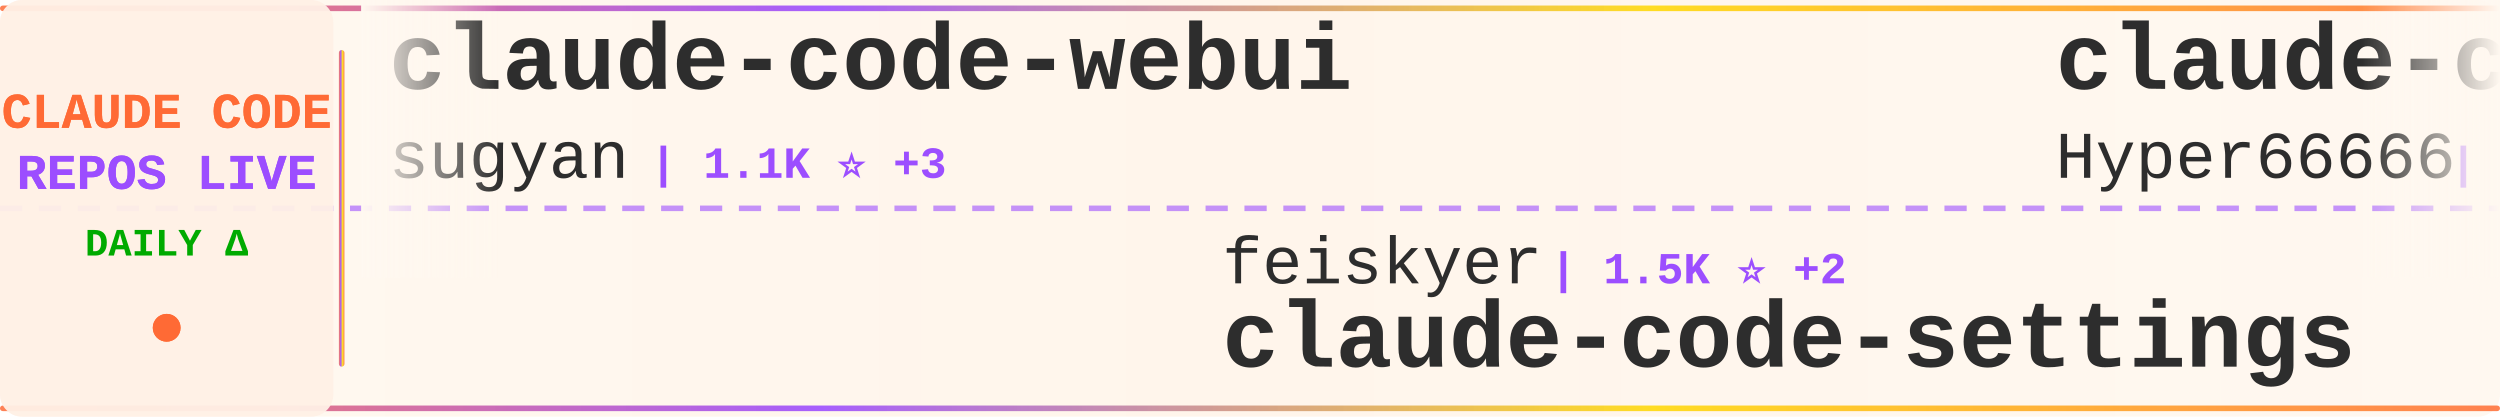
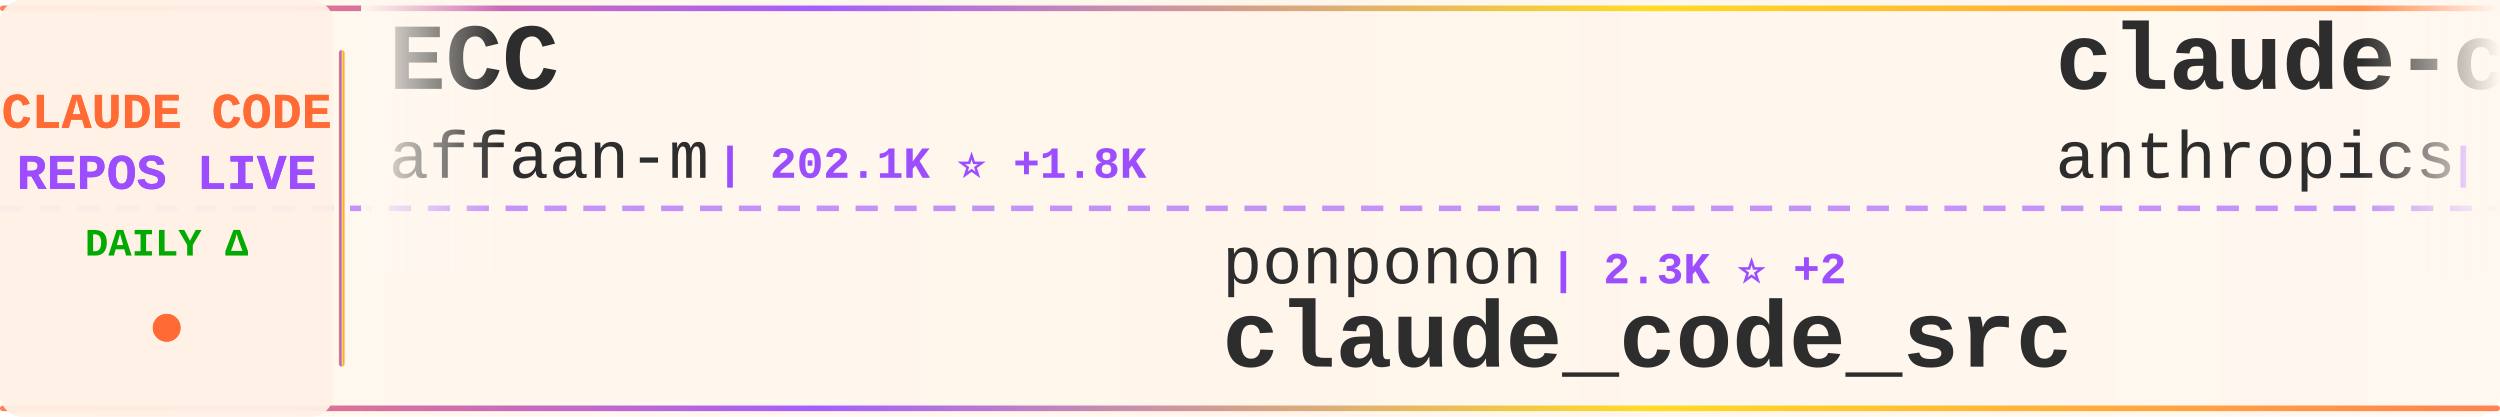
<svg xmlns="http://www.w3.org/2000/svg" width="900" height="150">
  <defs>
    <linearGradient id="tickerBg" x1="0%" y1="0%" x2="100%" y2="0%">
      <stop offset="0%" style="stop-color:#fff8f0;stop-opacity:0.98" />
      <stop offset="50%" style="stop-color:#fff5eb;stop-opacity:1" />
      <stop offset="100%" style="stop-color:#fff8f0;stop-opacity:0.98" />
    </linearGradient>
    <linearGradient id="borderGrad" x1="0%" y1="0%" x2="100%" y2="0%">
      <stop offset="0%" style="stop-color:#FF6B35;stop-opacity:0.85">
        <animate attributeName="stop-opacity" values="0.85;1;0.85" dur="2s" repeatCount="indefinite" />
      </stop>
      <stop offset="33%" style="stop-color:#9C4EFF;stop-opacity:0.9">
        <animate attributeName="stop-opacity" values="0.9;1;0.9" dur="2.2s" repeatCount="indefinite" />
      </stop>
      <stop offset="66%" style="stop-color:#FFD700;stop-opacity:0.85">
        <animate attributeName="stop-opacity" values="0.85;1;0.85" dur="1.8s" repeatCount="indefinite" />
      </stop>
      <stop offset="100%" style="stop-color:#FF6B35;stop-opacity:0.85">
        <animate attributeName="stop-opacity" values="0.85;1;0.85" dur="2s" repeatCount="indefinite" />
      </stop>
    </linearGradient>
    <filter id="textGlow">
      <feGaussianBlur stdDeviation="0.15" result="coloredBlur" />
      <feMerge>
        <feMergeNode in="coloredBlur" />
        <feMergeNode in="SourceGraphic" />
      </feMerge>
    </filter>
    <filter id="metricGlow">
      <feGaussianBlur stdDeviation="0.2" result="coloredBlur" />
      <feMerge>
        <feMergeNode in="coloredBlur" />
        <feMergeNode in="SourceGraphic" />
      </feMerge>
    </filter>
    <linearGradient id="leftFade" x1="0%" y1="0%" x2="100%" y2="0%">
      <stop offset="0%" style="stop-color:#fff8f0;stop-opacity:1" />
      <stop offset="100%" style="stop-color:#fff8f0;stop-opacity:0" />
    </linearGradient>
    <linearGradient id="rightFade" x1="0%" y1="0%" x2="100%" y2="0%">
      <stop offset="0%" style="stop-color:#fff8f0;stop-opacity:0" />
      <stop offset="100%" style="stop-color:#fff8f0;stop-opacity:1" />
    </linearGradient>
  </defs>
  <rect width="900" height="150" fill="url(#tickerBg)" rx="8" />
  <rect x="0" y="2" width="900" height="2" fill="url(#borderGrad)" rx="1" />
  <rect x="0" y="146" width="900" height="2" fill="url(#borderGrad)" rx="1" />
  <line x1="0" y1="75" x2="900" y2="75" stroke="#9C4EFF" stroke-width="2" stroke-dasharray="8 6" opacity="0.6" />
  <rect x="0" y="0" width="120" height="150" fill="#fff0e6" opacity="0.95" rx="8" />
  <text x="60" y="46" font-family="'Courier New', monospace" font-size="18" font-weight="bold" fill="#FF6B35" text-anchor="middle" filter="url(#textGlow)">
    CLAUDE CODE
  </text>
  <text x="60" y="68" font-family="'Courier New', monospace" font-size="18" font-weight="bold" fill="#9C4EFF" text-anchor="middle" filter="url(#textGlow)">
    REPOS LIVE
  </text>
  <text x="60" y="92" font-family="'Courier New', monospace" font-size="14" font-weight="bold" fill="#00aa00" text-anchor="middle">
    DAILY Δ
  </text>
  <circle cx="60" cy="118" r="5" fill="#FF6B35" filter="url(#metricGlow)">
    <animate attributeName="r" values="4;6;4" dur="1.5s" repeatCount="indefinite" />
    <animate attributeName="opacity" values="0.6;1;0.6" dur="1.5s" repeatCount="indefinite" />
  </circle>
  <rect x="122" y="18" width="2" height="114" fill="url(#borderGrad)" rx="1" />
  <clipPath id="tickerClip">
    <rect x="130" y="0" width="770" height="150" />
  </clipPath>
  <g clip-path="url(#tickerClip)">
    <g id="tickerItems">
      <animateTransform attributeName="transform" attributeType="XML" type="translate" from="0 0" to="-3000 0" dur="54s" repeatCount="indefinite" />
      <g transform="translate(0, 0)">
-         <text x="140" y="32" font-family="'Courier New', monospace" font-size="34" font-weight="bold" fill="#2d2d2d">claude-code-webui</text>
-         <text x="140" y="64" font-family="'Courier New', monospace" font-size="24" font-weight="normal" fill="#2d2d2d" opacity="1.0">sugyan</text>
-         <text x="234" y="64" font-family="'Courier New', monospace" font-size="16" font-weight="bold" fill="#9C4EFF"> | 1.1K ⭐ +3</text>
+         <text x="140" y="32" font-family="'Courier New', monospace" font-size="34" font-weight="bold" fill="#2d2d2d">ECC</text>
+         <text x="140" y="64" font-family="'Courier New', monospace" font-size="24" font-weight="normal" fill="#2d2d2d" opacity="1.0">affaan-m</text>
+         <text x="258" y="64" font-family="'Courier New', monospace" font-size="16" font-weight="bold" fill="#9C4EFF"> | 202.1K ⭐ +1.8K</text>
      </g>
      <g transform="translate(300, 0)">
-         <text x="140" y="102" font-family="'Courier New', monospace" font-size="24" font-weight="normal" fill="#2d2d2d" opacity="1.0">feiskyer</text>
-         <text x="258" y="102" font-family="'Courier New', monospace" font-size="16" font-weight="bold" fill="#9C4EFF"> | 1.5K ⭐ +2</text>
-         <text x="140" y="132" font-family="'Courier New', monospace" font-size="34" font-weight="bold" fill="#2d2d2d">claude-code-settings</text>
+         <text x="140" y="102" font-family="'Courier New', monospace" font-size="24" font-weight="normal" fill="#2d2d2d" opacity="1.0">ponponon</text>
+         <text x="258" y="102" font-family="'Courier New', monospace" font-size="16" font-weight="bold" fill="#9C4EFF"> | 2.3K ⭐ +2</text>
+         <text x="140" y="132" font-family="'Courier New', monospace" font-size="34" font-weight="bold" fill="#2d2d2d">claude_code_src</text>
      </g>
      <g transform="translate(600, 0)">
-         <text x="140" y="32" font-family="'Courier New', monospace" font-size="34" font-weight="bold" fill="#2d2d2d">claude-code-sourcemap</text>
-         <text x="140" y="64" font-family="'Courier New', monospace" font-size="24" font-weight="normal" fill="#2d2d2d" opacity="1.0">Hyper66666</text>
-         <text x="282" y="64" font-family="'Courier New', monospace" font-size="16" font-weight="bold" fill="#9C4EFF"> | 215 ⭐</text>
+         <text x="140" y="32" font-family="'Courier New', monospace" font-size="34" font-weight="bold" fill="#2d2d2d">claude-code</text>
+         <text x="140" y="64" font-family="'Courier New', monospace" font-size="24" font-weight="normal" fill="#2d2d2d" opacity="1.0">anthropics</text>
+         <text x="282" y="64" font-family="'Courier New', monospace" font-size="16" font-weight="bold" fill="#9C4EFF"> | 129.3K ⭐ +515</text>
      </g>
      <g transform="translate(900, 0)">
-         <text x="140" y="102" font-family="'Courier New', monospace" font-size="24" font-weight="normal" fill="#2d2d2d" opacity="1.0">pedrohcgs</text>
-         <text x="270" y="102" font-family="'Courier New', monospace" font-size="16" font-weight="bold" fill="#9C4EFF"> | 1.2K ⭐ +8</text>
-         <text x="140" y="132" font-family="'Courier New', monospace" font-size="34" font-weight="bold" fill="#2d2d2d">claude-code-my-workflow</text>
+         <text x="140" y="102" font-family="'Courier New', monospace" font-size="24" font-weight="normal" fill="#2d2d2d" opacity="1.0">codeaashu</text>
+         <text x="270" y="102" font-family="'Courier New', monospace" font-size="16" font-weight="bold" fill="#9C4EFF"> | 2.8K ⭐ +10</text>
+         <text x="140" y="132" font-family="'Courier New', monospace" font-size="34" font-weight="bold" fill="#2d2d2d">claude-code</text>
      </g>
      <g transform="translate(1200, 0)">
-         <text x="140" y="32" font-family="'Courier New', monospace" font-size="34" font-weight="bold" fill="#2d2d2d">claude-code</text>
-         <text x="140" y="64" font-family="'Courier New', monospace" font-size="24" font-weight="normal" fill="#2d2d2d" opacity="1.0">alex000kim</text>
-         <text x="282" y="64" font-family="'Courier New', monospace" font-size="16" font-weight="bold" fill="#9C4EFF"> | 227 ⭐</text>
+         <text x="140" y="32" font-family="'Courier New', monospace" font-size="34" font-weight="bold" fill="#2d2d2d">Auto-claude-code-researc...</text>
+         <text x="140" y="64" font-family="'Courier New', monospace" font-size="24" font-weight="normal" fill="#2d2d2d" opacity="1.0">wanshuiyin</text>
+         <text x="282" y="64" font-family="'Courier New', monospace" font-size="16" font-weight="bold" fill="#9C4EFF"> | 11.2K ⭐ +82</text>
      </g>
      <g transform="translate(1500, 0)">
-         <text x="140" y="102" font-family="'Courier New', monospace" font-size="24" font-weight="normal" fill="#2d2d2d" opacity="1.0">liuup</text>
-         <text x="222" y="102" font-family="'Courier New', monospace" font-size="16" font-weight="bold" fill="#9C4EFF"> | 2.9K ⭐ +16</text>
-         <text x="140" y="132" font-family="'Courier New', monospace" font-size="34" font-weight="bold" fill="#2d2d2d">claude-code-analysis</text>
+         <text x="140" y="102" font-family="'Courier New', monospace" font-size="24" font-weight="normal" fill="#2d2d2d" opacity="1.0">isboyjc</text>
+         <text x="246" y="102" font-family="'Courier New', monospace" font-size="16" font-weight="bold" fill="#9C4EFF"> | 157 ⭐</text>
+         <text x="140" y="132" font-family="'Courier New', monospace" font-size="34" font-weight="bold" fill="#2d2d2d">claude-code</text>
      </g>
      <g transform="translate(1800, 0)">
        <text x="140" y="32" font-family="'Courier New', monospace" font-size="34" font-weight="bold" fill="#2d2d2d">claude-code</text>
-         <text x="140" y="64" font-family="'Courier New', monospace" font-size="24" font-weight="normal" fill="#2d2d2d" opacity="1.0">tanbiralam</text>
-         <text x="282" y="64" font-family="'Courier New', monospace" font-size="16" font-weight="bold" fill="#9C4EFF"> | 1.8K ⭐ +7</text>
+         <text x="140" y="64" font-family="'Courier New', monospace" font-size="24" font-weight="normal" fill="#2d2d2d" opacity="1.0">RishabhK103</text>
+         <text x="294" y="64" font-family="'Courier New', monospace" font-size="16" font-weight="bold" fill="#9C4EFF"> | 87 ⭐</text>
      </g>
      <g transform="translate(2100, 0)">
-         <text x="140" y="102" font-family="'Courier New', monospace" font-size="24" font-weight="normal" fill="#2d2d2d" opacity="1.0">AprilNEA</text>
-         <text x="258" y="102" font-family="'Courier New', monospace" font-size="16" font-weight="bold" fill="#9C4EFF"> | 384 ⭐</text>
-         <text x="140" y="132" font-family="'Courier New', monospace" font-size="34" font-weight="bold" fill="#2d2d2d">claude-code-source</text>
+         <text x="140" y="102" font-family="'Courier New', monospace" font-size="24" font-weight="normal" fill="#2d2d2d" opacity="1.0">lst97</text>
+         <text x="222" y="102" font-family="'Courier New', monospace" font-size="16" font-weight="bold" fill="#9C4EFF"> | 1.6K ⭐</text>
+         <text x="140" y="132" font-family="'Courier New', monospace" font-size="34" font-weight="bold" fill="#2d2d2d">claude-code-sub-agents</text>
      </g>
      <g transform="translate(2400, 0)">
-         <text x="140" y="32" font-family="'Courier New', monospace" font-size="34" font-weight="bold" fill="#2d2d2d">claude-code-base-action</text>
-         <text x="140" y="64" font-family="'Courier New', monospace" font-size="24" font-weight="normal" fill="#2d2d2d" opacity="1.0">anthropics</text>
-         <text x="282" y="64" font-family="'Courier New', monospace" font-size="16" font-weight="bold" fill="#9C4EFF"> | 856 ⭐ +3</text>
+         <text x="140" y="32" font-family="'Courier New', monospace" font-size="34" font-weight="bold" fill="#2d2d2d">ralph-claude-code</text>
+         <text x="140" y="64" font-family="'Courier New', monospace" font-size="24" font-weight="normal" fill="#2d2d2d" opacity="1.0">frankbria</text>
+         <text x="270" y="64" font-family="'Courier New', monospace" font-size="16" font-weight="bold" fill="#9C4EFF"> | 9.2K ⭐ +6</text>
      </g>
      <g transform="translate(2700, 0)">
-         <text x="140" y="102" font-family="'Courier New', monospace" font-size="24" font-weight="normal" fill="#2d2d2d" opacity="1.0">diet103</text>
-         <text x="246" y="102" font-family="'Courier New', monospace" font-size="16" font-weight="bold" fill="#9C4EFF"> | 9.7K ⭐ +2</text>
-         <text x="140" y="132" font-family="'Courier New', monospace" font-size="34" font-weight="bold" fill="#2d2d2d">claude-code-infrastructu...</text>
+         <text x="140" y="102" font-family="'Courier New', monospace" font-size="24" font-weight="normal" fill="#2d2d2d" opacity="1.0">nanocoai</text>
+         <text x="258" y="102" font-family="'Courier New', monospace" font-size="16" font-weight="bold" fill="#9C4EFF"> | 29.6K ⭐ +63</text>
+         <text x="140" y="132" font-family="'Courier New', monospace" font-size="34" font-weight="bold" fill="#2d2d2d">nanoclaw</text>
      </g>
      <g transform="translate(3000, 0)">
-         <text x="140" y="32" font-family="'Courier New', monospace" font-size="34" font-weight="bold" fill="#2d2d2d">claude-code-webui</text>
-         <text x="140" y="64" font-family="'Courier New', monospace" font-size="24" font-weight="normal" fill="#2d2d2d" opacity="1.0">sugyan</text>
-         <text x="234" y="64" font-family="'Courier New', monospace" font-size="16" font-weight="bold" fill="#9C4EFF"> | 1.1K ⭐ +3</text>
+         <text x="140" y="32" font-family="'Courier New', monospace" font-size="34" font-weight="bold" fill="#2d2d2d">ECC</text>
+         <text x="140" y="64" font-family="'Courier New', monospace" font-size="24" font-weight="normal" fill="#2d2d2d" opacity="1.0">affaan-m</text>
+         <text x="258" y="64" font-family="'Courier New', monospace" font-size="16" font-weight="bold" fill="#9C4EFF"> | 202.1K ⭐ +1.8K</text>
      </g>
      <g transform="translate(3300, 0)">
-         <text x="140" y="102" font-family="'Courier New', monospace" font-size="24" font-weight="normal" fill="#2d2d2d" opacity="1.0">feiskyer</text>
-         <text x="258" y="102" font-family="'Courier New', monospace" font-size="16" font-weight="bold" fill="#9C4EFF"> | 1.5K ⭐ +2</text>
-         <text x="140" y="132" font-family="'Courier New', monospace" font-size="34" font-weight="bold" fill="#2d2d2d">claude-code-settings</text>
+         <text x="140" y="102" font-family="'Courier New', monospace" font-size="24" font-weight="normal" fill="#2d2d2d" opacity="1.0">ponponon</text>
+         <text x="258" y="102" font-family="'Courier New', monospace" font-size="16" font-weight="bold" fill="#9C4EFF"> | 2.3K ⭐ +2</text>
+         <text x="140" y="132" font-family="'Courier New', monospace" font-size="34" font-weight="bold" fill="#2d2d2d">claude_code_src</text>
      </g>
      <g transform="translate(3600, 0)">
-         <text x="140" y="32" font-family="'Courier New', monospace" font-size="34" font-weight="bold" fill="#2d2d2d">claude-code-sourcemap</text>
-         <text x="140" y="64" font-family="'Courier New', monospace" font-size="24" font-weight="normal" fill="#2d2d2d" opacity="1.0">Hyper66666</text>
-         <text x="282" y="64" font-family="'Courier New', monospace" font-size="16" font-weight="bold" fill="#9C4EFF"> | 215 ⭐</text>
+         <text x="140" y="32" font-family="'Courier New', monospace" font-size="34" font-weight="bold" fill="#2d2d2d">claude-code</text>
+         <text x="140" y="64" font-family="'Courier New', monospace" font-size="24" font-weight="normal" fill="#2d2d2d" opacity="1.0">anthropics</text>
+         <text x="282" y="64" font-family="'Courier New', monospace" font-size="16" font-weight="bold" fill="#9C4EFF"> | 129.3K ⭐ +515</text>
      </g>
      <g transform="translate(3900, 0)">
-         <text x="140" y="102" font-family="'Courier New', monospace" font-size="24" font-weight="normal" fill="#2d2d2d" opacity="1.0">pedrohcgs</text>
-         <text x="270" y="102" font-family="'Courier New', monospace" font-size="16" font-weight="bold" fill="#9C4EFF"> | 1.2K ⭐ +8</text>
-         <text x="140" y="132" font-family="'Courier New', monospace" font-size="34" font-weight="bold" fill="#2d2d2d">claude-code-my-workflow</text>
+         <text x="140" y="102" font-family="'Courier New', monospace" font-size="24" font-weight="normal" fill="#2d2d2d" opacity="1.0">codeaashu</text>
+         <text x="270" y="102" font-family="'Courier New', monospace" font-size="16" font-weight="bold" fill="#9C4EFF"> | 2.8K ⭐ +10</text>
+         <text x="140" y="132" font-family="'Courier New', monospace" font-size="34" font-weight="bold" fill="#2d2d2d">claude-code</text>
      </g>
    </g>
  </g>
  <rect x="130" y="0" width="50" height="100" fill="url(#leftFade)" />
  <rect x="850" y="0" width="50" height="100" fill="url(#rightFade)" />
</svg>
